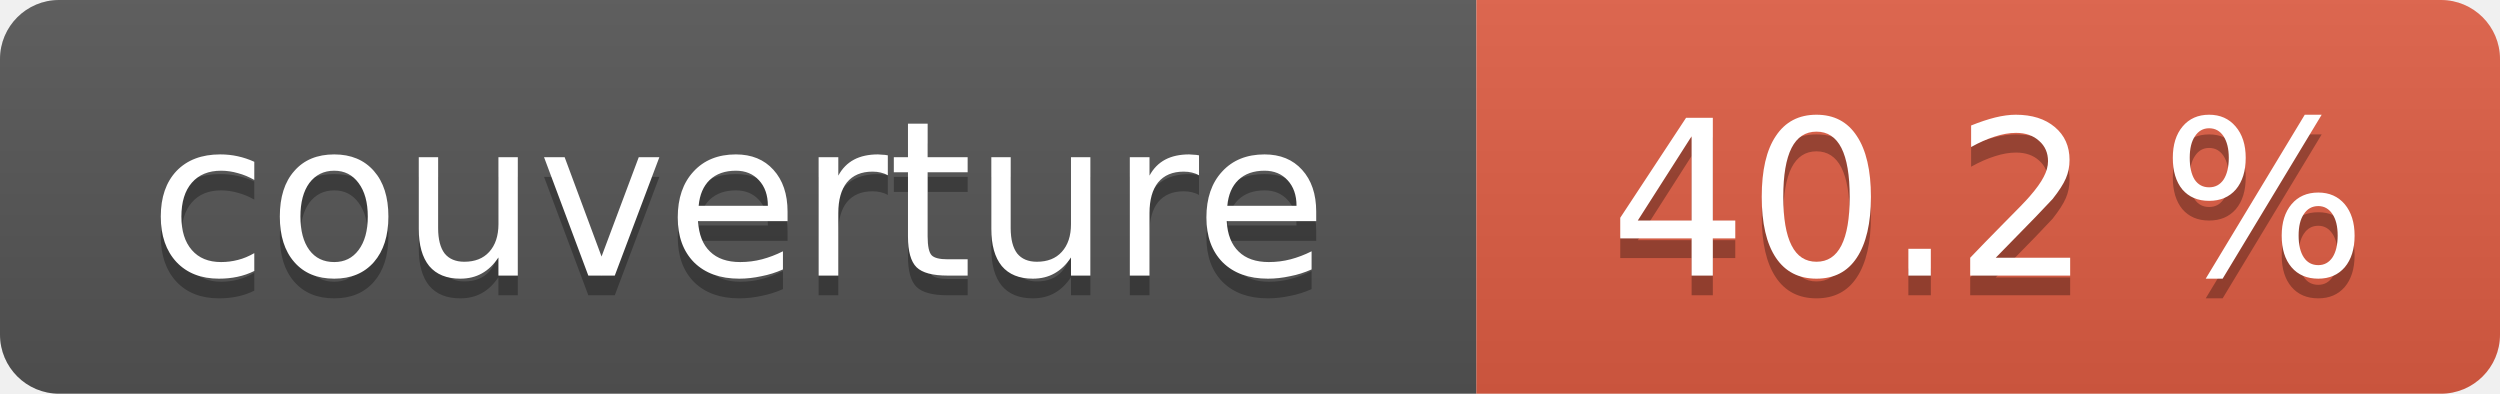
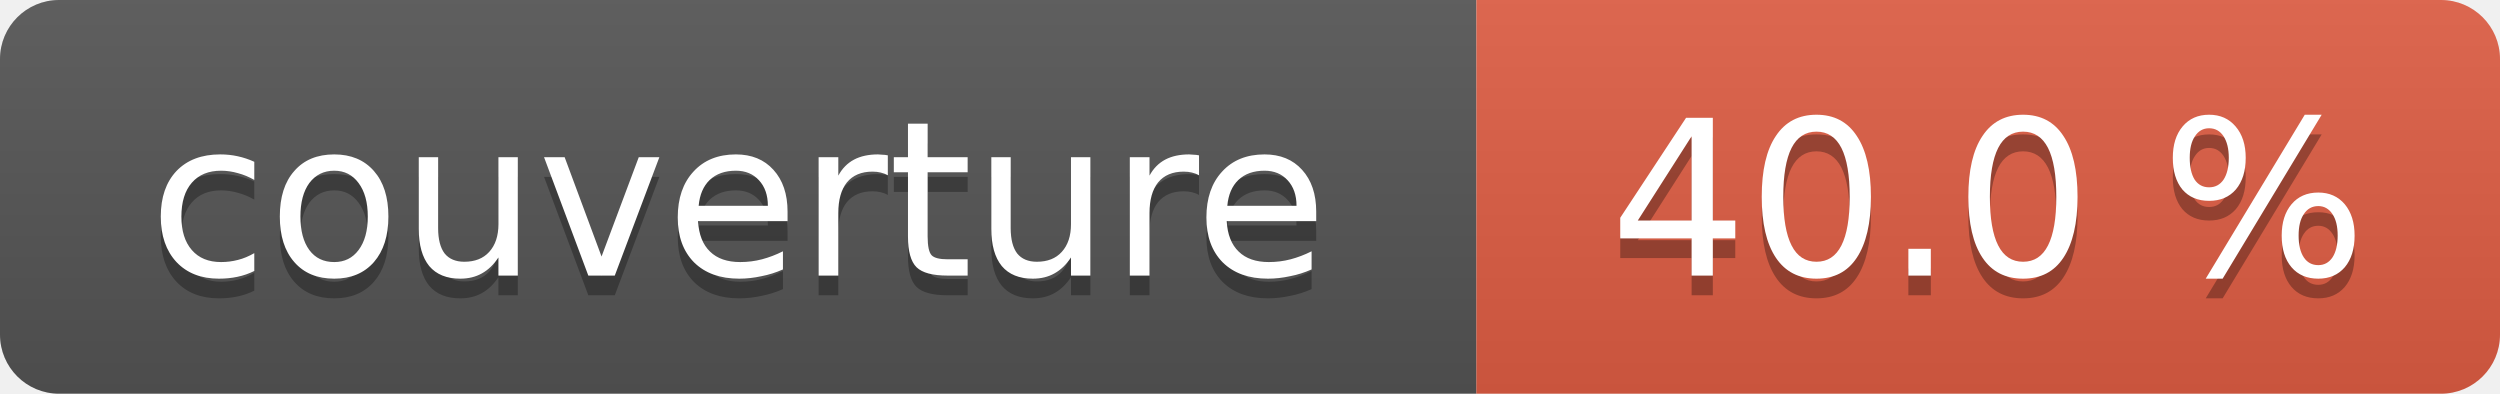
- <svg xmlns="http://www.w3.org/2000/svg" width="127" height="20" role="img" aria-label="couverture : 40.2 %">
+ <svg xmlns="http://www.w3.org/2000/svg" width="127" height="20" role="img" aria-label="couverture : 40.0 %">
  <linearGradient id="s" x2="0" y2="100%">
    <stop offset="0" stop-color="#bbb" stop-opacity=".1" />
    <stop offset="1" stop-opacity=".1" />
  </linearGradient>
  <clipPath id="r">
    <rect width="127" height="20" rx="3" fill="#fff" />
  </clipPath>
  <g clip-path="url(#r)">
    <rect width="75" height="20" fill="#555" />
    <rect x="75" width="52" height="20" fill="#e05d44" />
    <rect width="127" height="20" fill="url(#s)" />
  </g>
  <g fill="#fff" text-anchor="middle" font-family="Verdana,Geneva,DejaVu Sans,sans-serif" font-size="11">
    <text x="37.5" y="15" fill="#010101" fill-opacity=".3">couverture</text>
    <text x="37.5" y="14">couverture</text>
-     <text x="101.0" y="15" fill="#010101" fill-opacity=".3">40.2 %</text>
-     <text x="101.0" y="14">40.2 %</text>
+     <text x="101.0" y="15" fill="#010101" fill-opacity=".3">40.0 %</text>
+     <text x="101.0" y="14">40.0 %</text>
  </g>
</svg>
